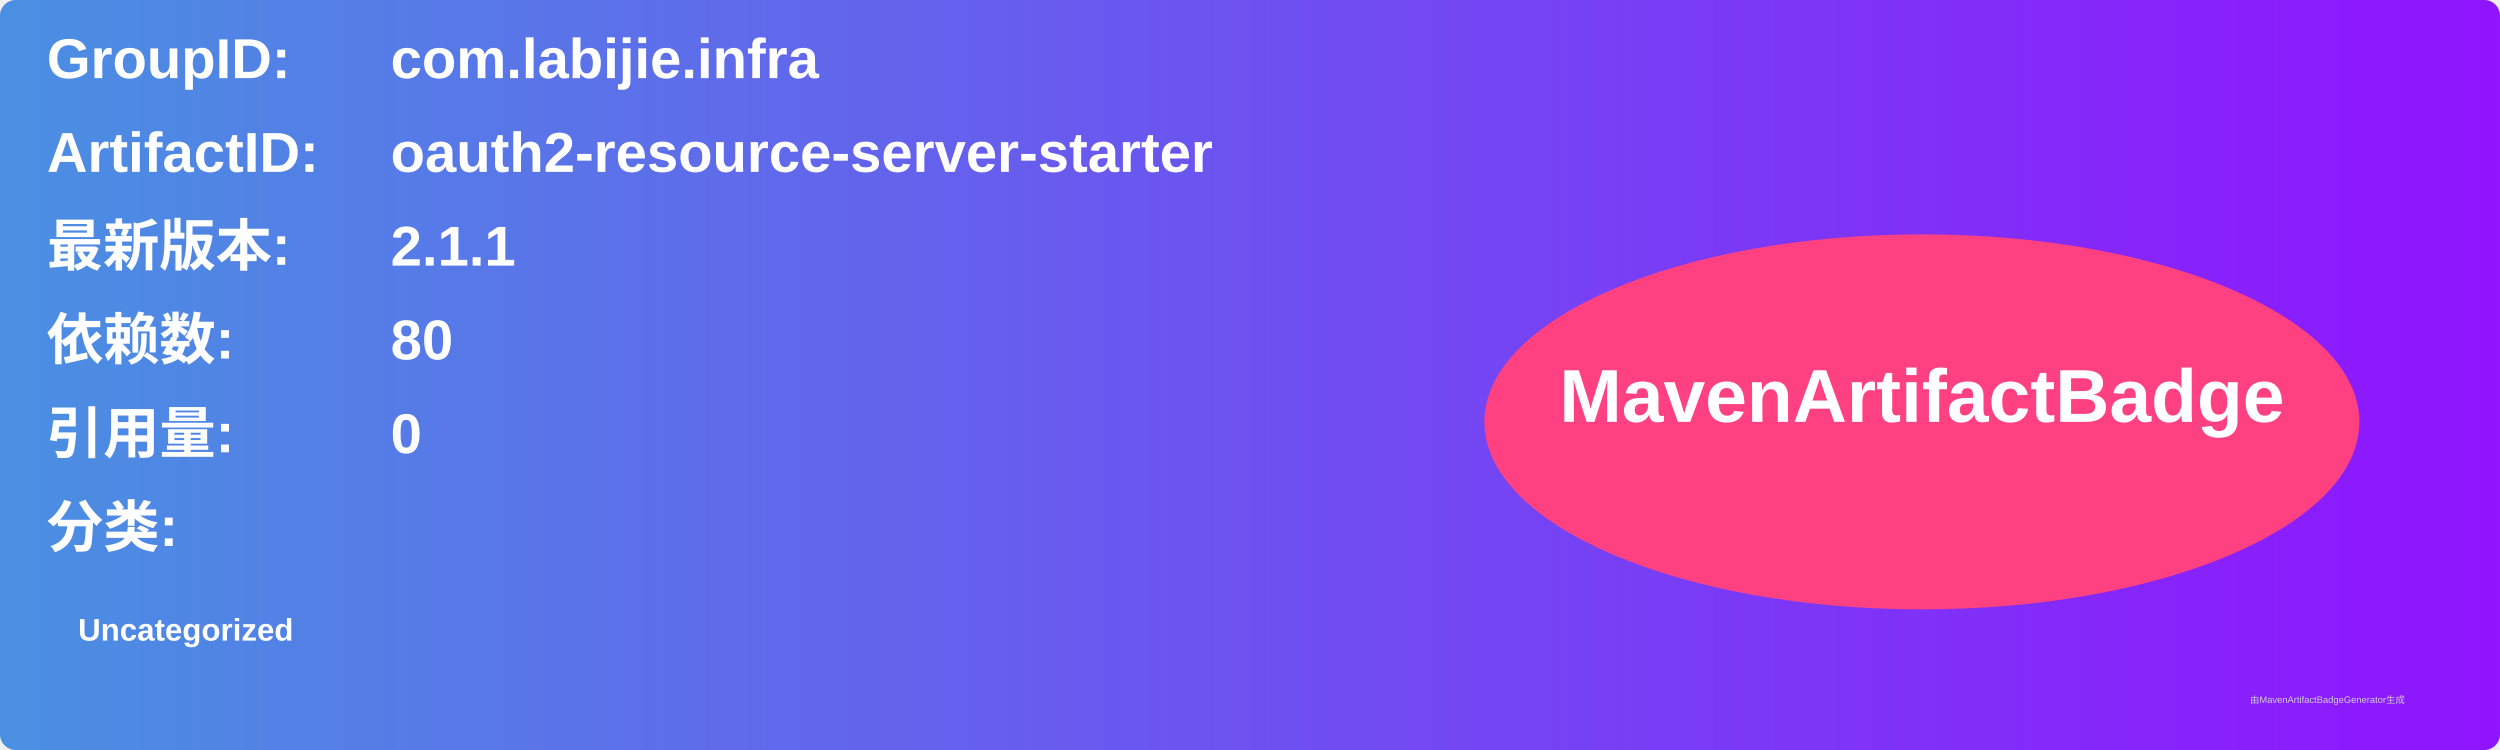
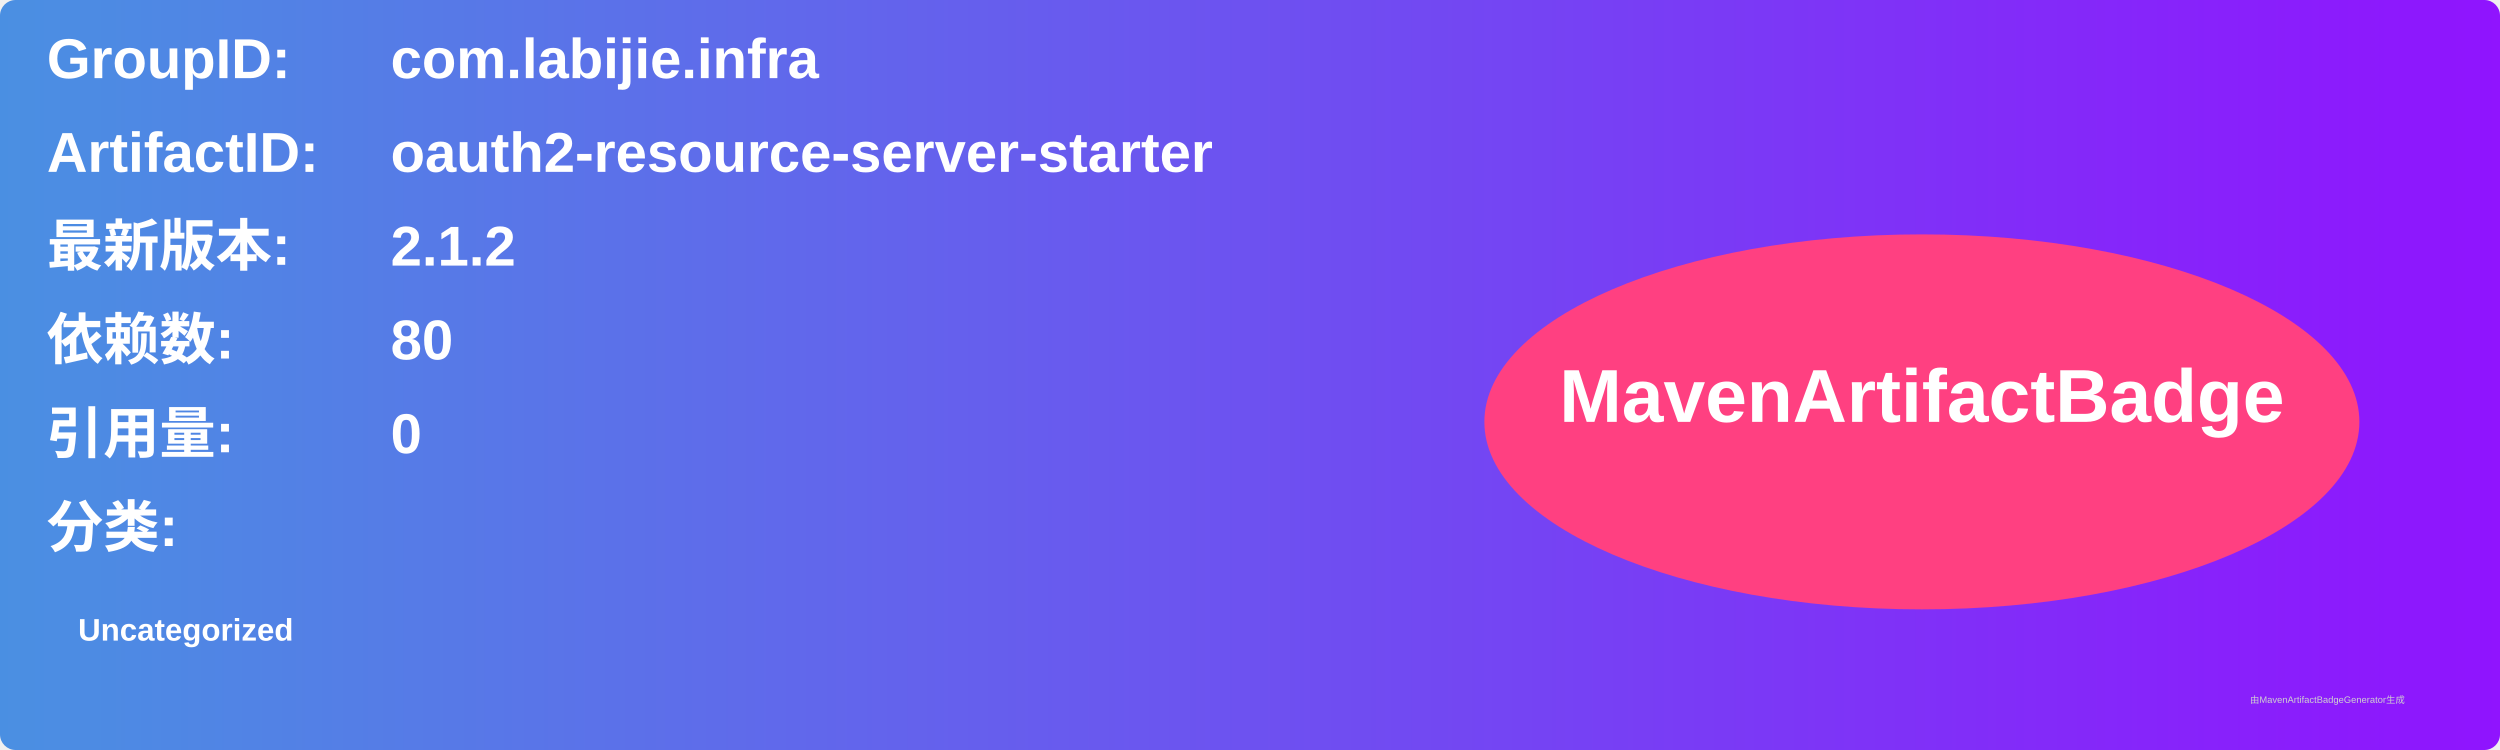
<svg xmlns="http://www.w3.org/2000/svg" width="800" height="240" viewBox="0 0 800 240">
  <linearGradient id="grad" x1="0%" y1="0%" x2="100%" y2="0%">
    <stop offset="0%" stop-color="#4a90e2" />
    <stop offset="100%" stop-color="#9013fe" />
  </linearGradient>
  <rect width="100%" height="100%" rx="5" ry="5" fill="url(#grad)" />
  <g transform="translate(15, 15)">
    <text x="0" y="10" font-family="Arial" font-size="18" fill="white" font-weight="bold" width="260">GroupID:</text>
    <text x="110" y="10" font-family="Arial" font-size="18" fill="white" font-weight="bold" width="460">com.labijie.infra</text>
    <text x="0" y="40" font-family="Arial" font-size="18" fill="white" font-weight="bold" width="260">ArtifactID:</text>
    <text x="110" y="40" font-family="Arial" font-size="18" fill="white" font-weight="bold" width="460">oauth2-resource-server-starter</text>
    <text x="0" y="70" font-family="Arial" font-size="18" fill="white" font-weight="bold">最新版本:</text>
    <text x="110" y="70" font-family="Arial" font-size="18" fill="white" font-weight="bold">
-       <tspan font-weight="bold">2.1.1</tspan>
+       <tspan font-weight="bold">2.1.2</tspan>
    </text>
    <text x="0" y="100" font-family="Arial" font-size="18" fill="white" font-weight="bold">依赖数: </text>
    <text x="110" y="100" font-family="Arial" font-size="18" fill="white">
      <tspan font-weight="bold">80</tspan>
    </text>
    <text x="0" y="130" font-family="Arial" font-size="18" fill="white" font-weight="bold">引用量: </text>
    <text x="110" y="130" font-family="Arial" font-size="18" fill="white">
      <tspan font-weight="bold">0</tspan>
    </text>
    <text x="0" y="160" font-family="Arial" font-size="18" fill="white" font-weight="bold">分类:</text>
    <text x="10" y="190" font-family="Arial" font-size="10" fill="white">
      <tspan font-weight="bold">Uncategorized</tspan>
    </text>
    <ellipse cx="600" cy="120" rx="140" ry="60" fill="#ff4081" />
    <text x="600" y="120" text-anchor="middle" font-family="Arial" font-size="24" fill="white" font-weight="bold">MavenArtifactBadge</text>
  </g>
  <text x="720" y="225" font-family="Arial" font-size="3" fill="#d0d0d0">由MavenArtifactBadgeGenerator生成</text>
</svg>
